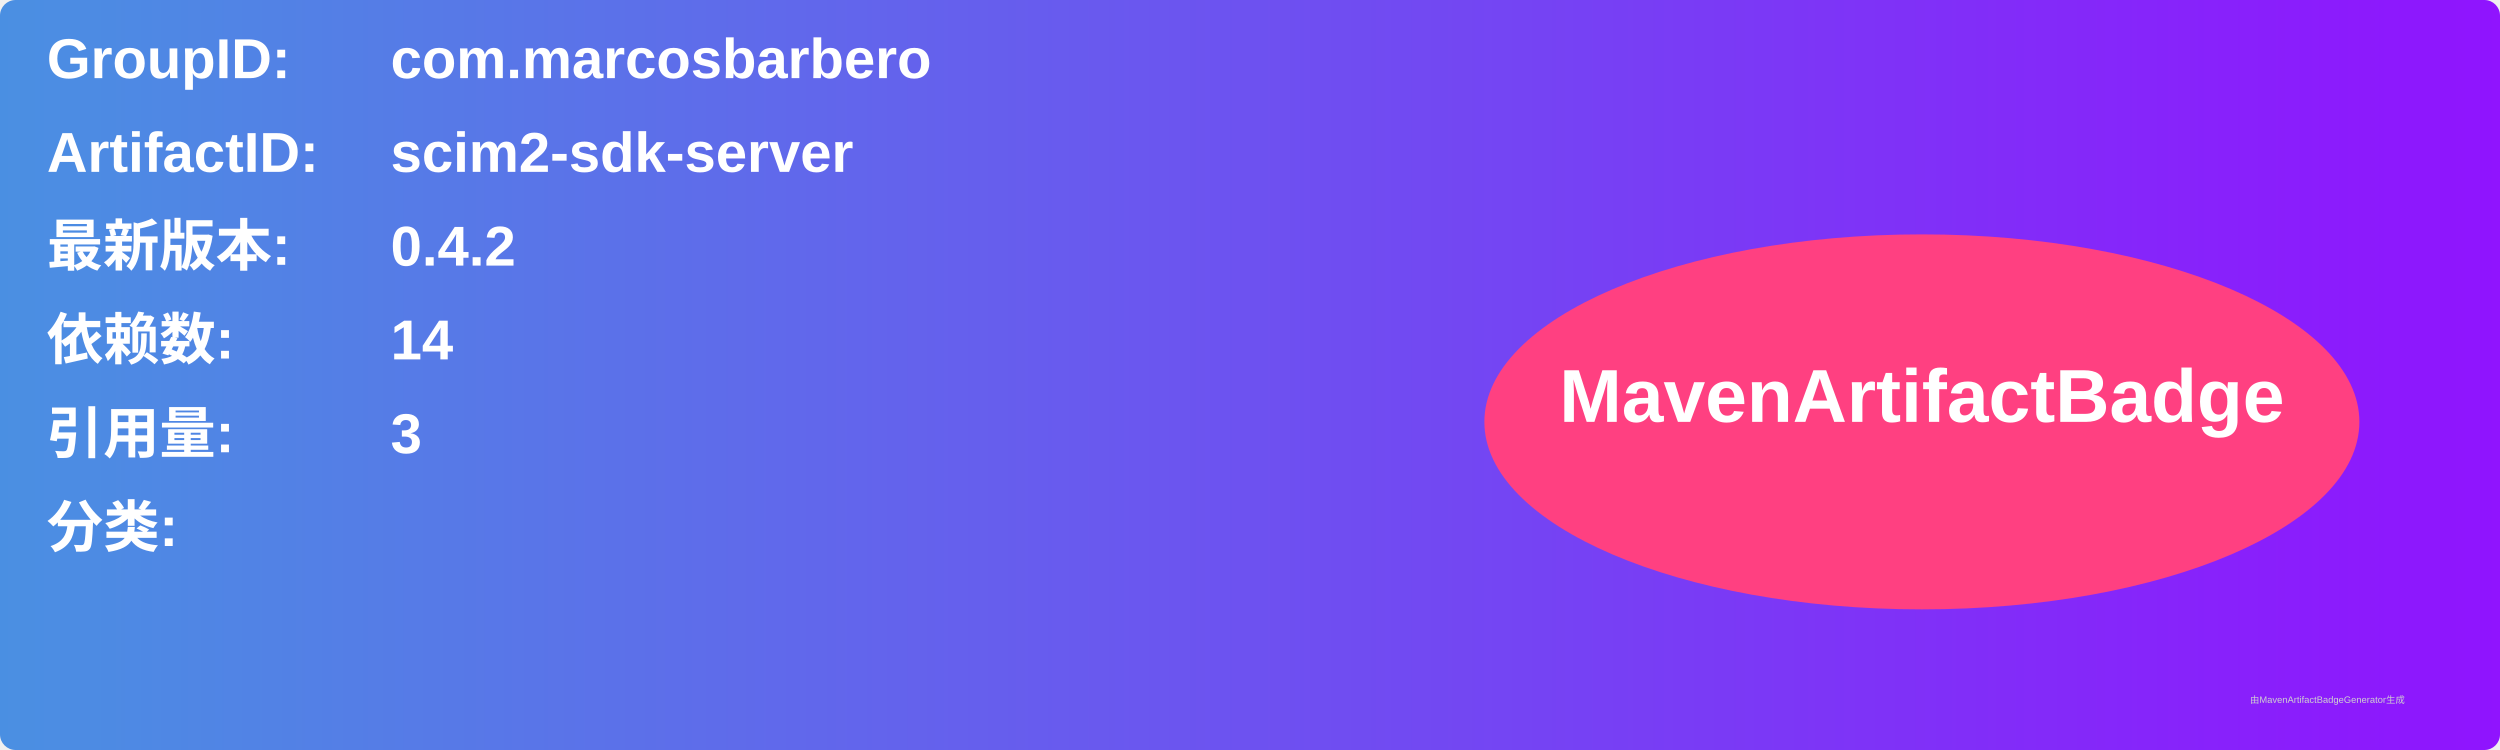
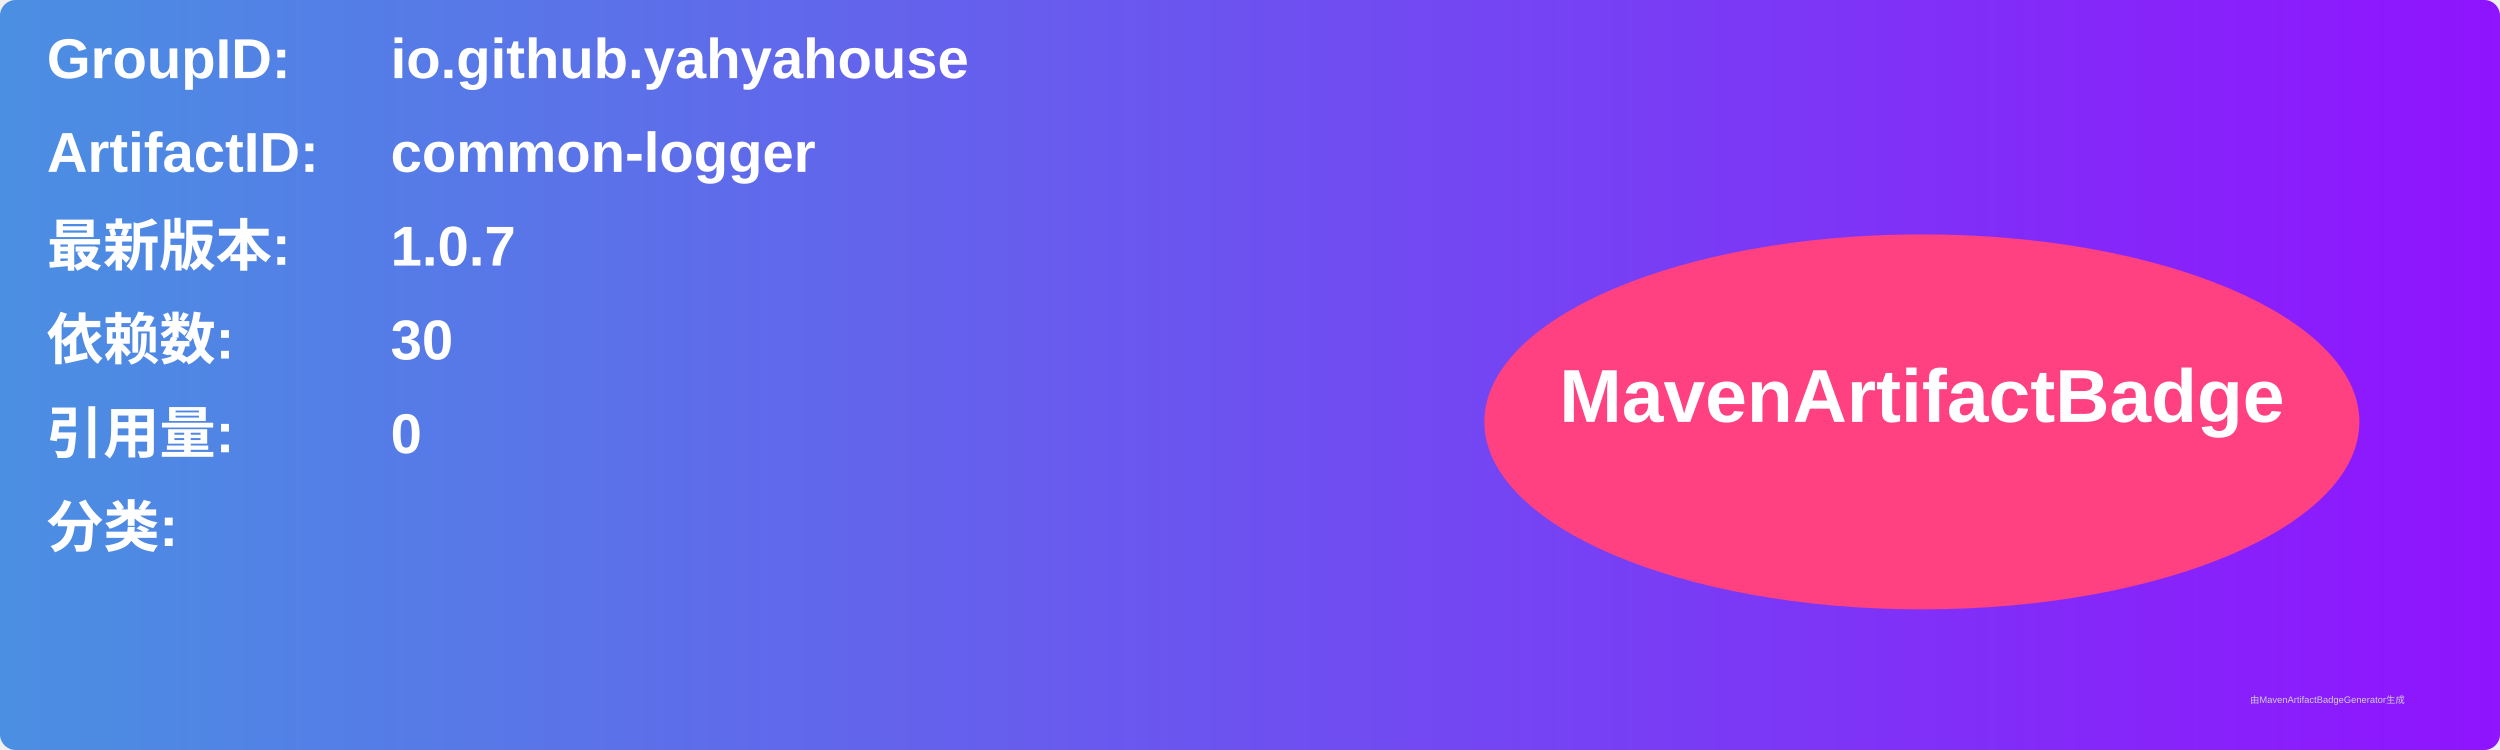
<svg xmlns="http://www.w3.org/2000/svg" width="800" height="240" viewBox="0 0 800 240">
  <linearGradient id="grad" x1="0%" y1="0%" x2="100%" y2="0%">
    <stop offset="0%" stop-color="#4a90e2" />
    <stop offset="100%" stop-color="#9013fe" />
  </linearGradient>
  <rect width="100%" height="100%" rx="5" ry="5" fill="url(#grad)" />
  <g transform="translate(15, 15)">
    <text x="0" y="10" font-family="Arial" font-size="18" fill="white" font-weight="bold" width="260">GroupID:</text>
-     <text x="110" y="10" font-family="Arial" font-size="18" fill="white" font-weight="bold" width="460">com.marcosbarbero</text>
+     <text x="110" y="10" font-family="Arial" font-size="18" fill="white" font-weight="bold" width="460">io.github.yahyahouse</text>
    <text x="0" y="40" font-family="Arial" font-size="18" fill="white" font-weight="bold" width="260">ArtifactID:</text>
-     <text x="110" y="40" font-family="Arial" font-size="18" fill="white" font-weight="bold" width="460">scim2-sdk-server</text>
+     <text x="110" y="40" font-family="Arial" font-size="18" fill="white" font-weight="bold" width="460">common-logger</text>
    <text x="0" y="70" font-family="Arial" font-size="18" fill="white" font-weight="bold">最新版本:</text>
    <text x="110" y="70" font-family="Arial" font-size="18" fill="white" font-weight="bold">
-       <tspan font-weight="bold">0.4.2</tspan>
+       <tspan font-weight="bold">1.0.7</tspan>
    </text>
    <text x="0" y="100" font-family="Arial" font-size="18" fill="white" font-weight="bold">依赖数: </text>
    <text x="110" y="100" font-family="Arial" font-size="18" fill="white">
-       <tspan font-weight="bold">14</tspan>
+       <tspan font-weight="bold">30</tspan>
    </text>
    <text x="0" y="130" font-family="Arial" font-size="18" fill="white" font-weight="bold">引用量: </text>
    <text x="110" y="130" font-family="Arial" font-size="18" fill="white">
-       <tspan font-weight="bold">3</tspan>
+       <tspan font-weight="bold">0</tspan>
    </text>
    <text x="0" y="160" font-family="Arial" font-size="18" fill="white" font-weight="bold">分类:</text>
    <text x="10" y="190" font-family="Arial" font-size="10" fill="white">
      <tspan font-weight="bold" />
    </text>
    <ellipse cx="600" cy="120" rx="140" ry="60" fill="#ff4081" />
    <text x="600" y="120" text-anchor="middle" font-family="Arial" font-size="24" fill="white" font-weight="bold">MavenArtifactBadge</text>
  </g>
  <text x="720" y="225" font-family="Arial" font-size="3" fill="#d0d0d0">由MavenArtifactBadgeGenerator生成</text>
</svg>
